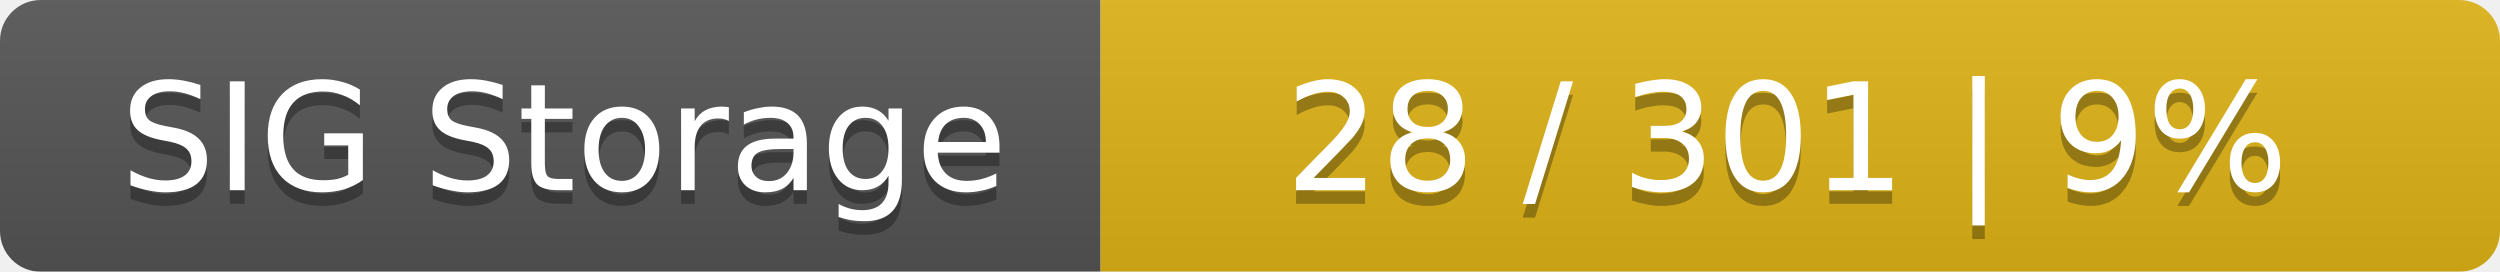
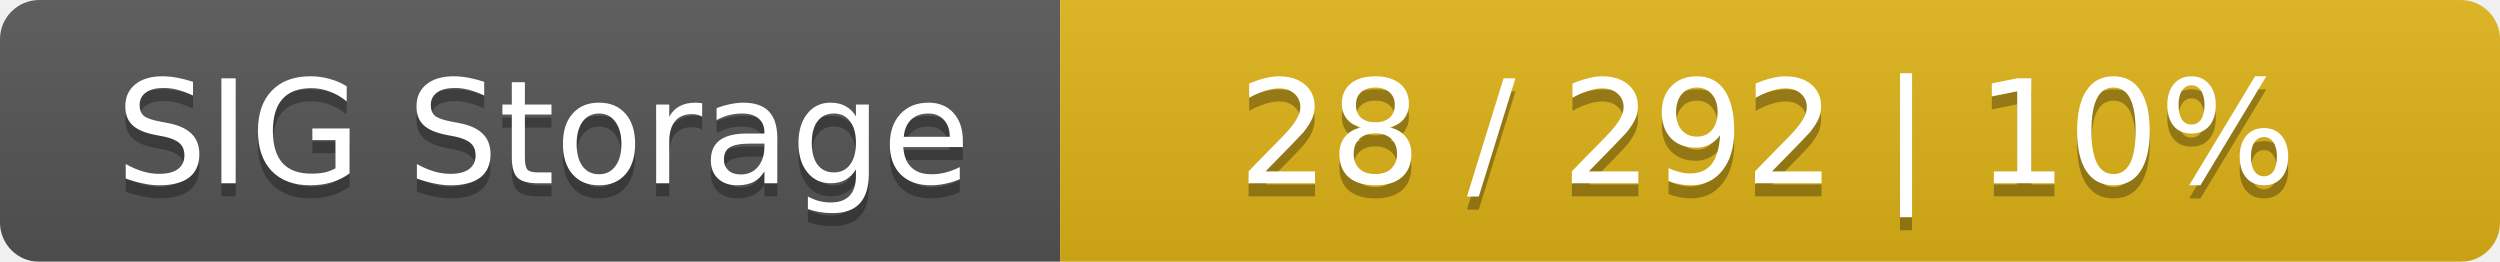
- <svg xmlns="http://www.w3.org/2000/svg" width="184" height="20">
+ <svg xmlns="http://www.w3.org/2000/svg" width="191" height="20">
  <linearGradient id="smooth" x2="0" y2="100%">
    <stop offset="0" stop-color="#bbb" stop-opacity=".1" />
    <stop offset="1" stop-opacity=".1" />
  </linearGradient>
  <mask id="round">
-     <rect width="184" height="20" rx="3" fill="#fff" />
+     <rect width="191" height="20" rx="3" fill="#fff" />
  </mask>
  <g mask="url(#round)">
    <rect width="81" height="20" fill="#555" />
-     <rect x="81" width="103" height="20" fill="#dfb317" />
-     <rect width="184" height="20" fill="url(#smooth)" />
+     <rect x="81" width="110" height="20" fill="#dfb317" />
+     <rect width="191" height="20" fill="url(#smooth)" />
  </g>
  <g fill="#fff" text-anchor="middle" font-family="DejaVu Sans,Verdana,Geneva,sans-serif" font-size="11">
    <text x="41.5" y="15" fill="#010101" fill-opacity=".3">SIG Storage</text>
    <text x="41.5" y="14">SIG Storage</text>
-     <text x="131.5" y="15" fill="#010101" fill-opacity=".3">28 / 301    |    9%</text>
-     <text x="131.5" y="14">28 / 301    |    9%</text>
+     <text x="135" y="15" fill="#010101" fill-opacity=".3">28 / 292    |    10%</text>
+     <text x="135" y="14">28 / 292    |    10%</text>
  </g>
</svg>
